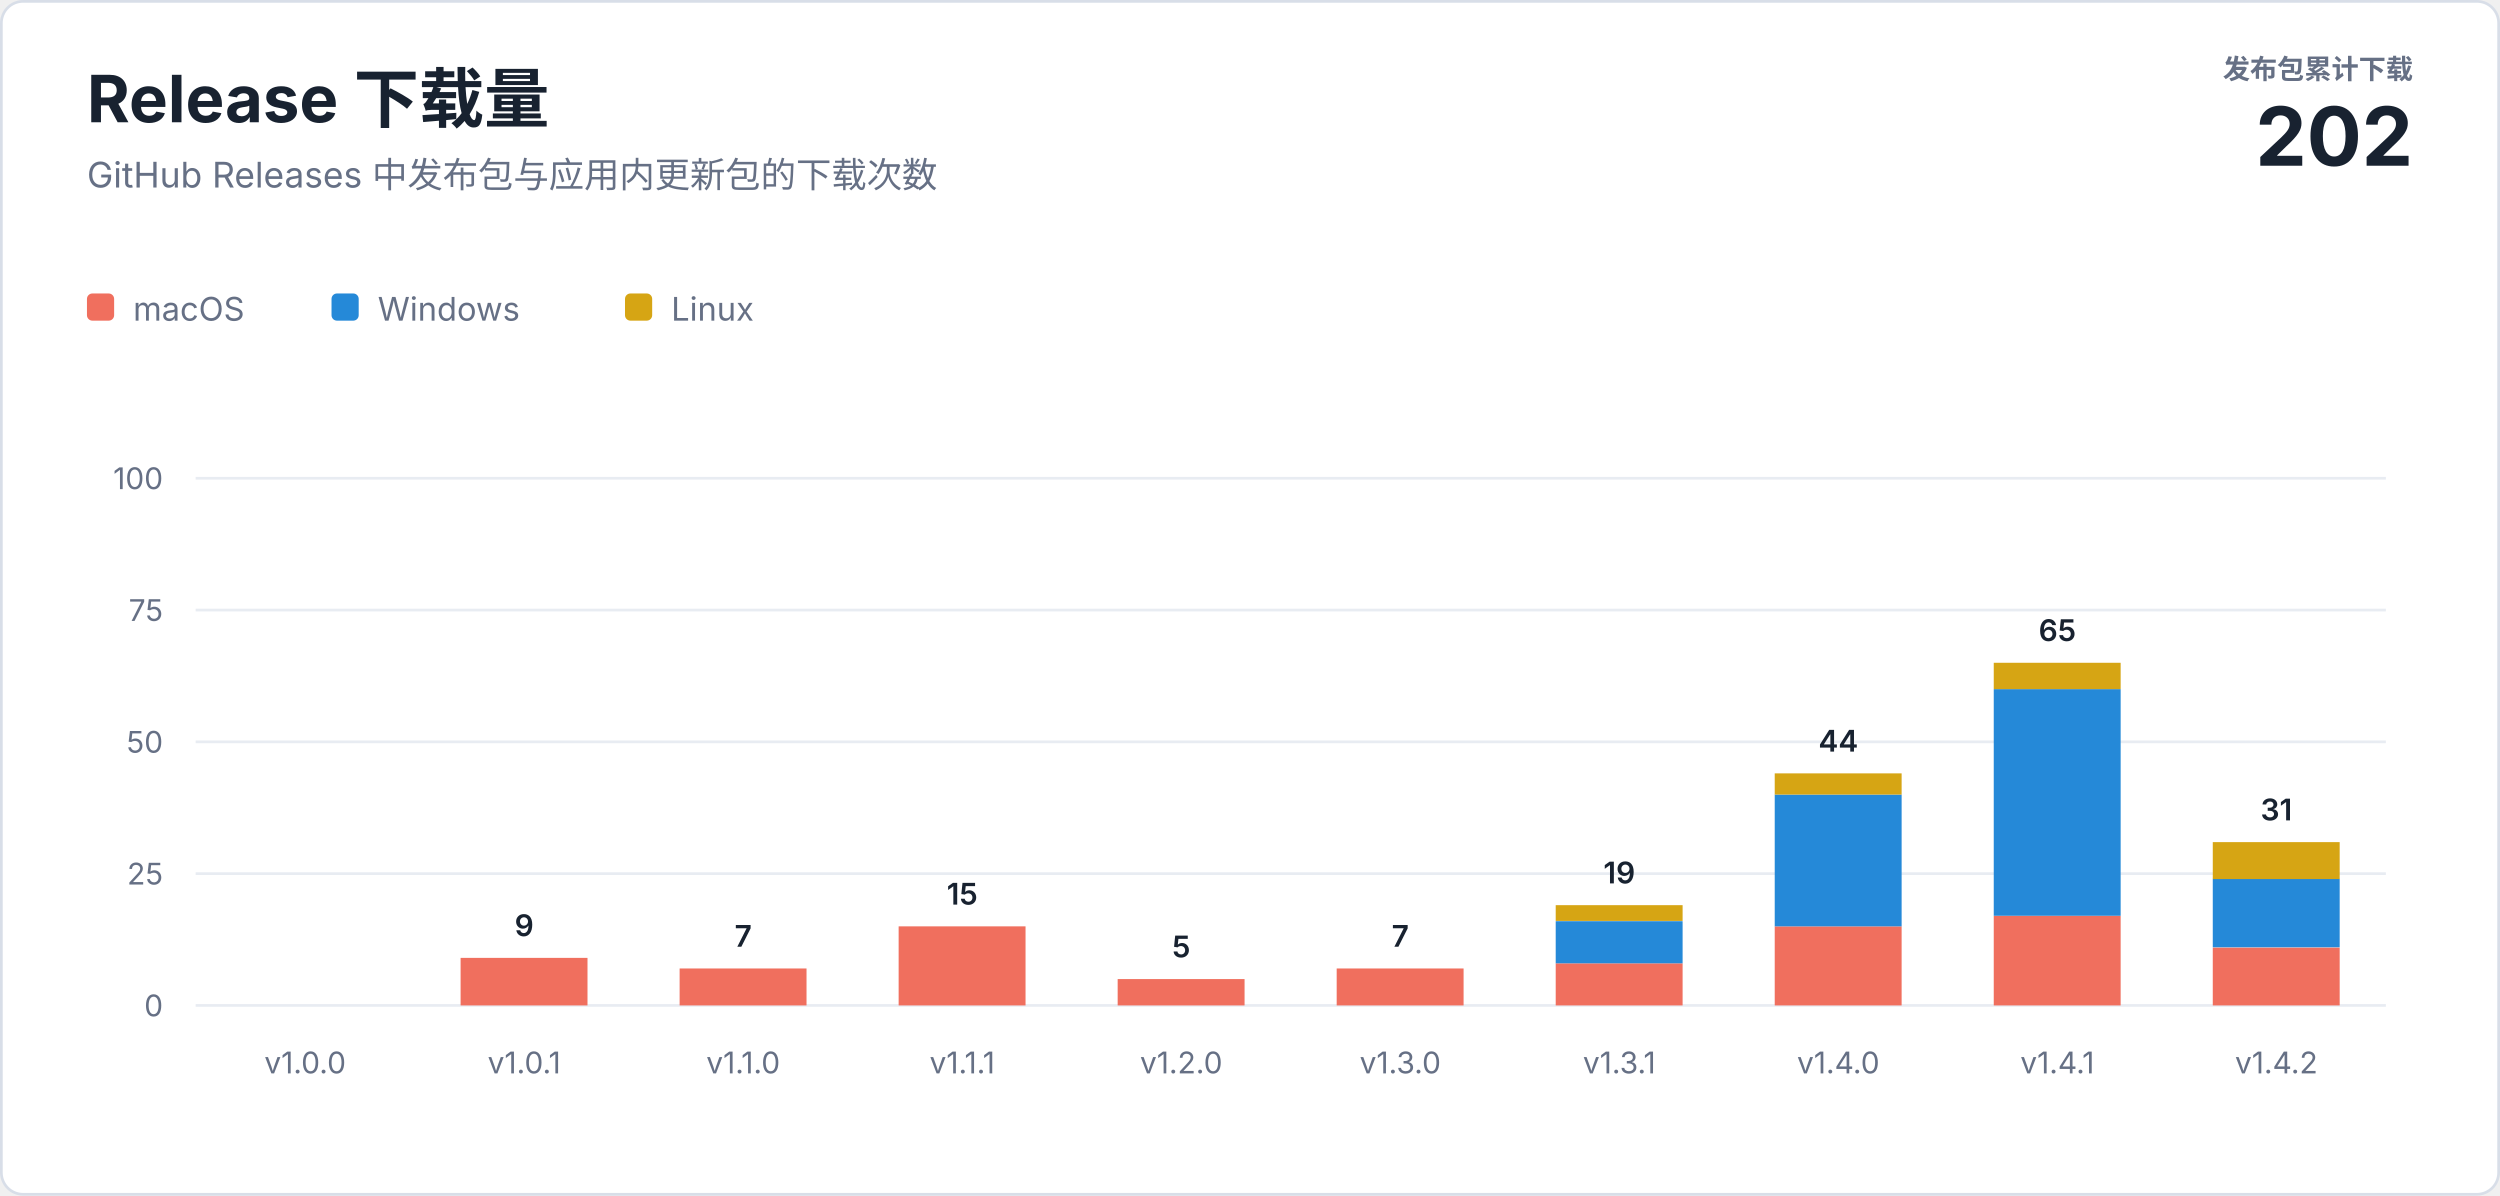
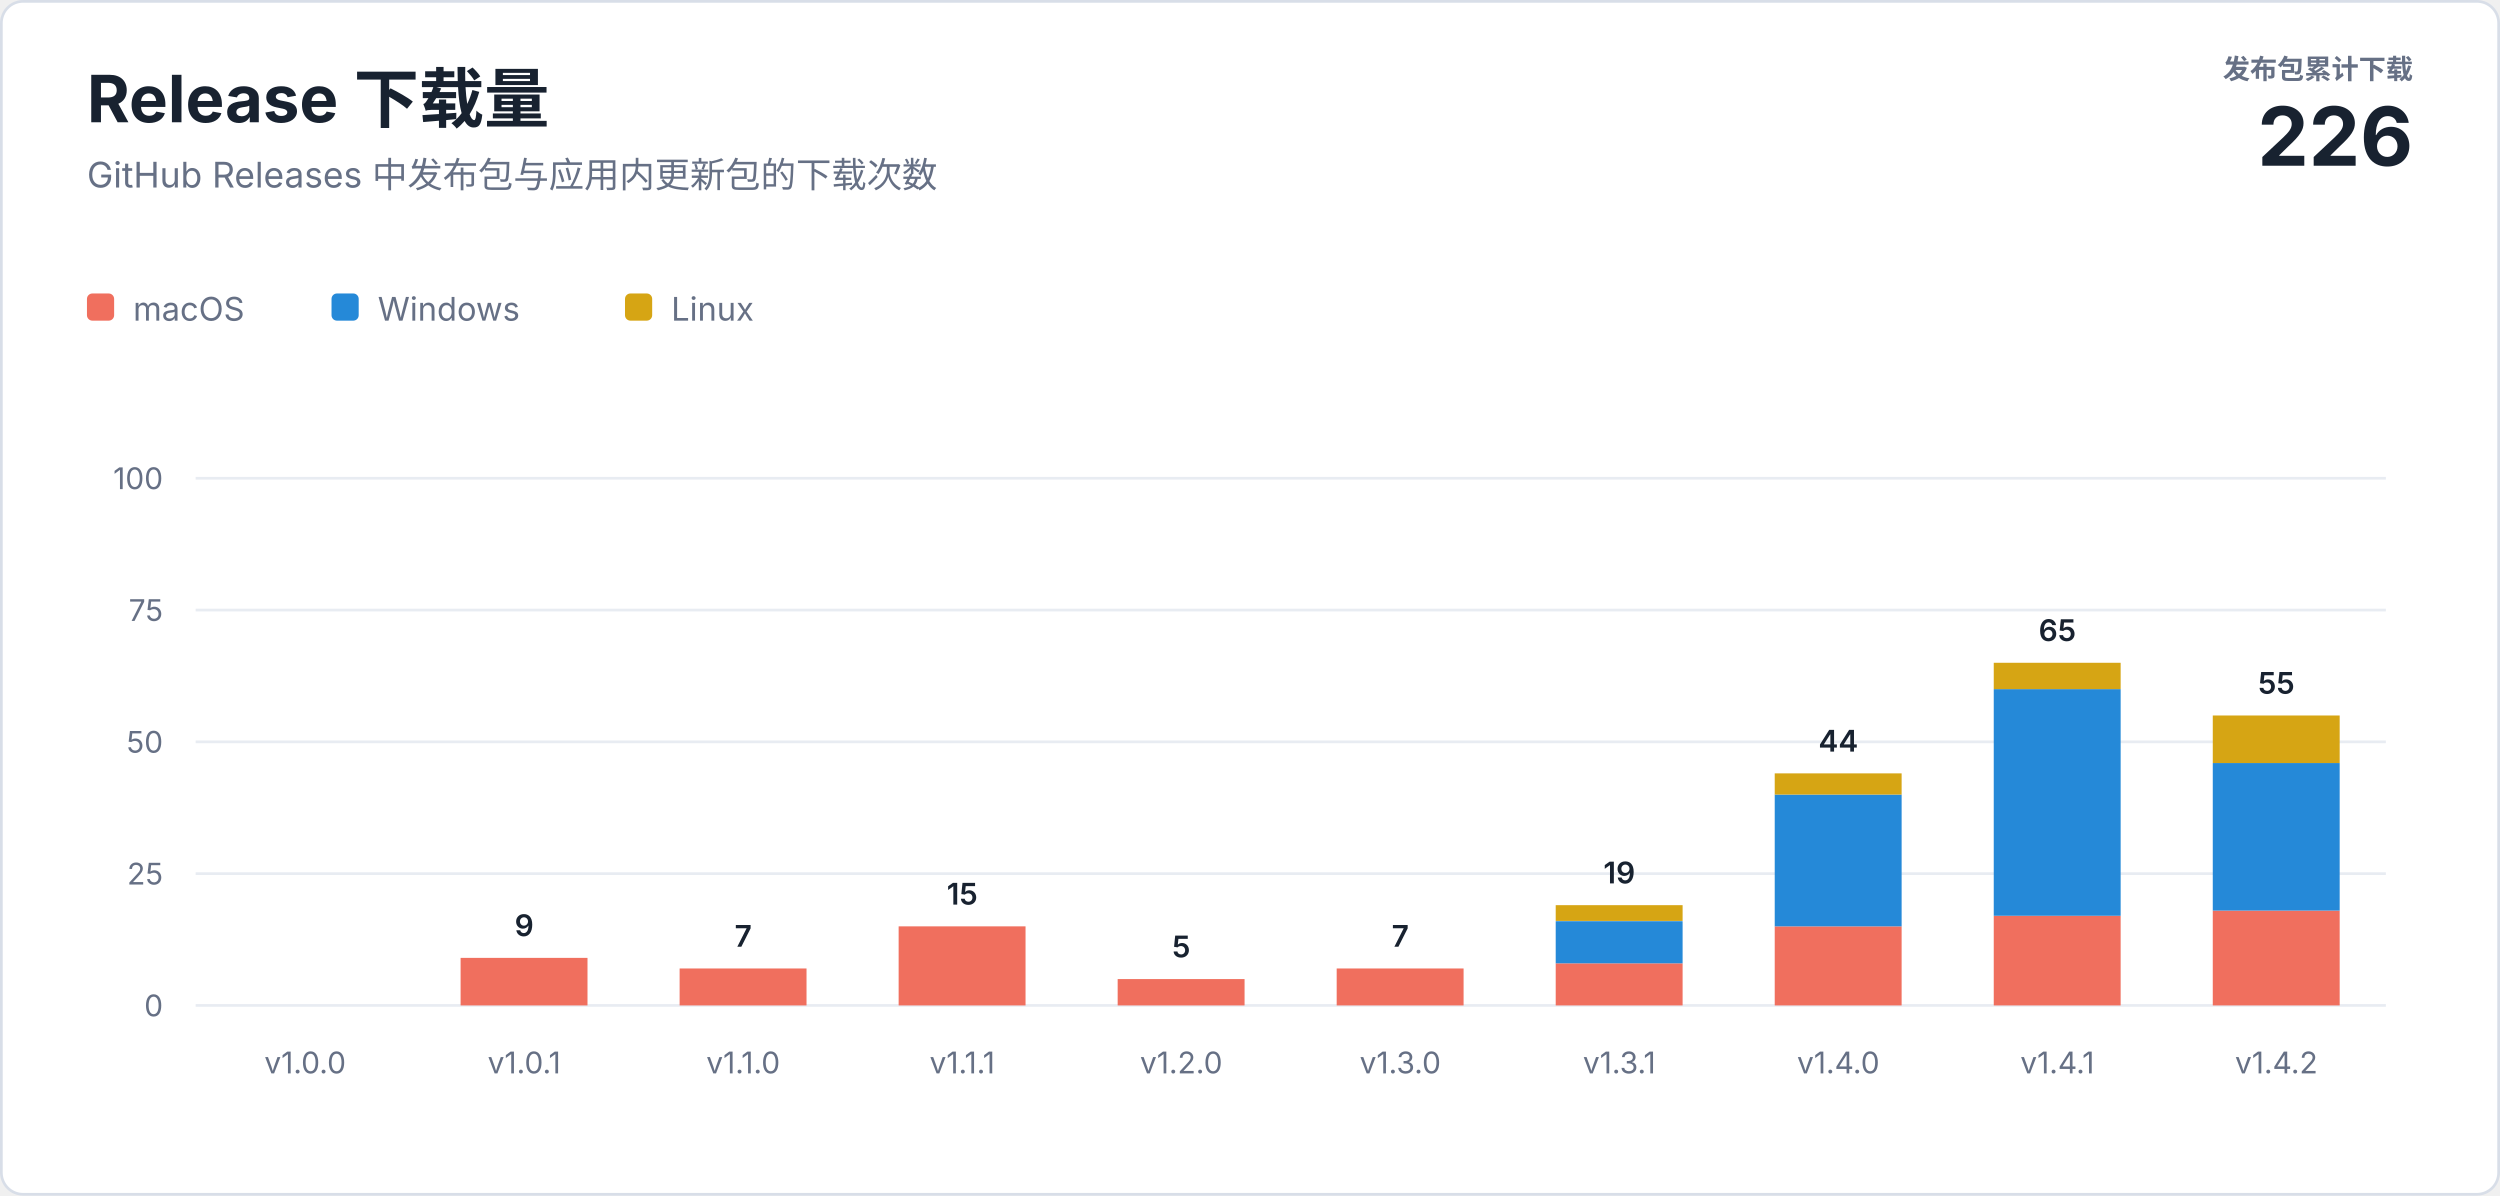
<svg xmlns="http://www.w3.org/2000/svg" width="920" height="440" viewBox="0 0 920 440" role="img" aria-labelledby="title description">
  <style>
    text { font-family: -apple-system, BlinkMacSystemFont, "Segoe UI", sans-serif; letter-spacing: 0; }
    .heading { fill: #182230; font-size: 24px; font-weight: 700; }
    .subtitle { fill: #667085; font-size: 13px; }
    .total-label { fill: #667085; font-size: 10px; font-weight: 600; }
    .total-value { fill: #182230; font-size: 30px; font-weight: 700; }
    .axis { fill: #667085; font-size: 11px; }
    .value { fill: #182230; font-size: 11px; font-weight: 600; }
    .legend { fill: #667085; font-size: 12px; }
  </style>
  <rect x="0.5" y="0.5" width="919" height="439" rx="8" fill="#ffffff" stroke="#d8dee8" />
  <text class="heading" x="32" y="45">Release 下载量</text>
  <text class="subtitle" x="32" y="69">GitHub Releases 中发布包与应用内更新包的下载次数</text>
  <text class="total-label" x="888" y="29" text-anchor="end">发布包累计下载</text>
-   <text class="total-value" x="888" y="61" text-anchor="end">202</text>
+   <text class="total-value" x="888" y="61" text-anchor="end">226</text>
  <g transform="translate(32 108)">
    <rect width="10" height="10" rx="2" fill="#f06f5e" />
    <text class="legend" x="17" y="10">macOS</text>
    <rect x="90" width="10" height="10" rx="2" fill="#2589d8" />
    <text class="legend" x="107" y="10">Windows</text>
    <rect x="198" width="10" height="10" rx="2" fill="#d6a514" />
    <text class="legend" x="215" y="10">Linux</text>
  </g>
  <line x1="72" y1="370" x2="878" y2="370" stroke="#e8ecf2" />
  <text class="axis" x="60" y="374" text-anchor="end">0</text>
  <line x1="72" y1="321.5" x2="878" y2="321.5" stroke="#e8ecf2" />
  <text class="axis" x="60" y="325.5" text-anchor="end">25</text>
  <line x1="72" y1="273" x2="878" y2="273" stroke="#e8ecf2" />
  <text class="axis" x="60" y="277" text-anchor="end">50</text>
  <line x1="72" y1="224.5" x2="878" y2="224.5" stroke="#e8ecf2" />
  <text class="axis" x="60" y="228.5" text-anchor="end">75</text>
  <line x1="72" y1="176" x2="878" y2="176" stroke="#e8ecf2" />
  <text class="axis" x="60" y="180" text-anchor="end">100</text>
  <text class="axis" x="112.3" y="395" text-anchor="middle">v1.0.0</text>
  <rect x="169.5" y="352.5" width="46.7" height="17.5" fill="#f06f5e" />
  <text class="value" x="192.9" y="344.5" text-anchor="middle">9</text>
  <text class="axis" x="192.9" y="395" text-anchor="middle">v1.0.1</text>
  <rect x="250.1" y="356.4" width="46.7" height="13.6" fill="#f06f5e" />
  <text class="value" x="273.5" y="348.4" text-anchor="middle">7</text>
  <text class="axis" x="273.5" y="395" text-anchor="middle">v1.1.0</text>
  <rect x="330.7" y="340.9" width="46.7" height="29.1" fill="#f06f5e" />
  <text class="value" x="354.1" y="332.9" text-anchor="middle">15</text>
  <text class="axis" x="354.1" y="395" text-anchor="middle">v1.1.1</text>
  <rect x="411.3" y="360.3" width="46.7" height="9.7" fill="#f06f5e" />
  <text class="value" x="434.7" y="352.3" text-anchor="middle">5</text>
  <text class="axis" x="434.7" y="395" text-anchor="middle">v1.2.0</text>
  <rect x="491.9" y="356.4" width="46.7" height="13.6" fill="#f06f5e" />
  <text class="value" x="515.3" y="348.4" text-anchor="middle">7</text>
  <text class="axis" x="515.3" y="395" text-anchor="middle">v1.3.0</text>
  <rect x="572.5" y="354.5" width="46.7" height="15.5" fill="#f06f5e" />
  <rect x="572.5" y="339.0" width="46.7" height="15.5" fill="#2589d8" />
  <rect x="572.5" y="333.1" width="46.7" height="5.8" fill="#d6a514" />
  <text class="value" x="595.9" y="325.1" text-anchor="middle">19</text>
  <text class="axis" x="595.9" y="395" text-anchor="middle">v1.3.1</text>
  <rect x="653.1" y="340.9" width="46.7" height="29.1" fill="#f06f5e" />
  <rect x="653.1" y="292.4" width="46.7" height="48.5" fill="#2589d8" />
  <rect x="653.1" y="284.6" width="46.7" height="7.8" fill="#d6a514" />
  <text class="value" x="676.5" y="276.6" text-anchor="middle">44</text>
  <text class="axis" x="676.5" y="395" text-anchor="middle">v1.4.0</text>
  <rect x="733.7" y="337.0" width="46.7" height="33.0" fill="#f06f5e" />
  <rect x="733.7" y="253.6" width="46.7" height="83.4" fill="#2589d8" />
  <rect x="733.7" y="243.9" width="46.7" height="9.7" fill="#d6a514" />
  <text class="value" x="757.1" y="235.9" text-anchor="middle">65</text>
  <text class="axis" x="757.1" y="395" text-anchor="middle">v1.4.1</text>
-   <rect x="814.3" y="348.7" width="46.7" height="21.3" fill="#f06f5e" />
-   <rect x="814.3" y="323.4" width="46.7" height="25.2" fill="#2589d8" />
-   <rect x="814.3" y="309.9" width="46.7" height="13.6" fill="#d6a514" />
-   <text class="value" x="837.7" y="301.9" text-anchor="middle">31</text>
+   <rect x="814.3" y="335.1" width="46.7" height="34.9" fill="#f06f5e" />
+   <rect x="814.3" y="280.8" width="46.7" height="54.3" fill="#2589d8" />
+   <rect x="814.3" y="263.3" width="46.7" height="17.5" fill="#d6a514" />
+   <text class="value" x="837.7" y="255.3" text-anchor="middle">55</text>
  <text class="axis" x="837.7" y="395" text-anchor="middle">v1.4.2</text>
</svg>
